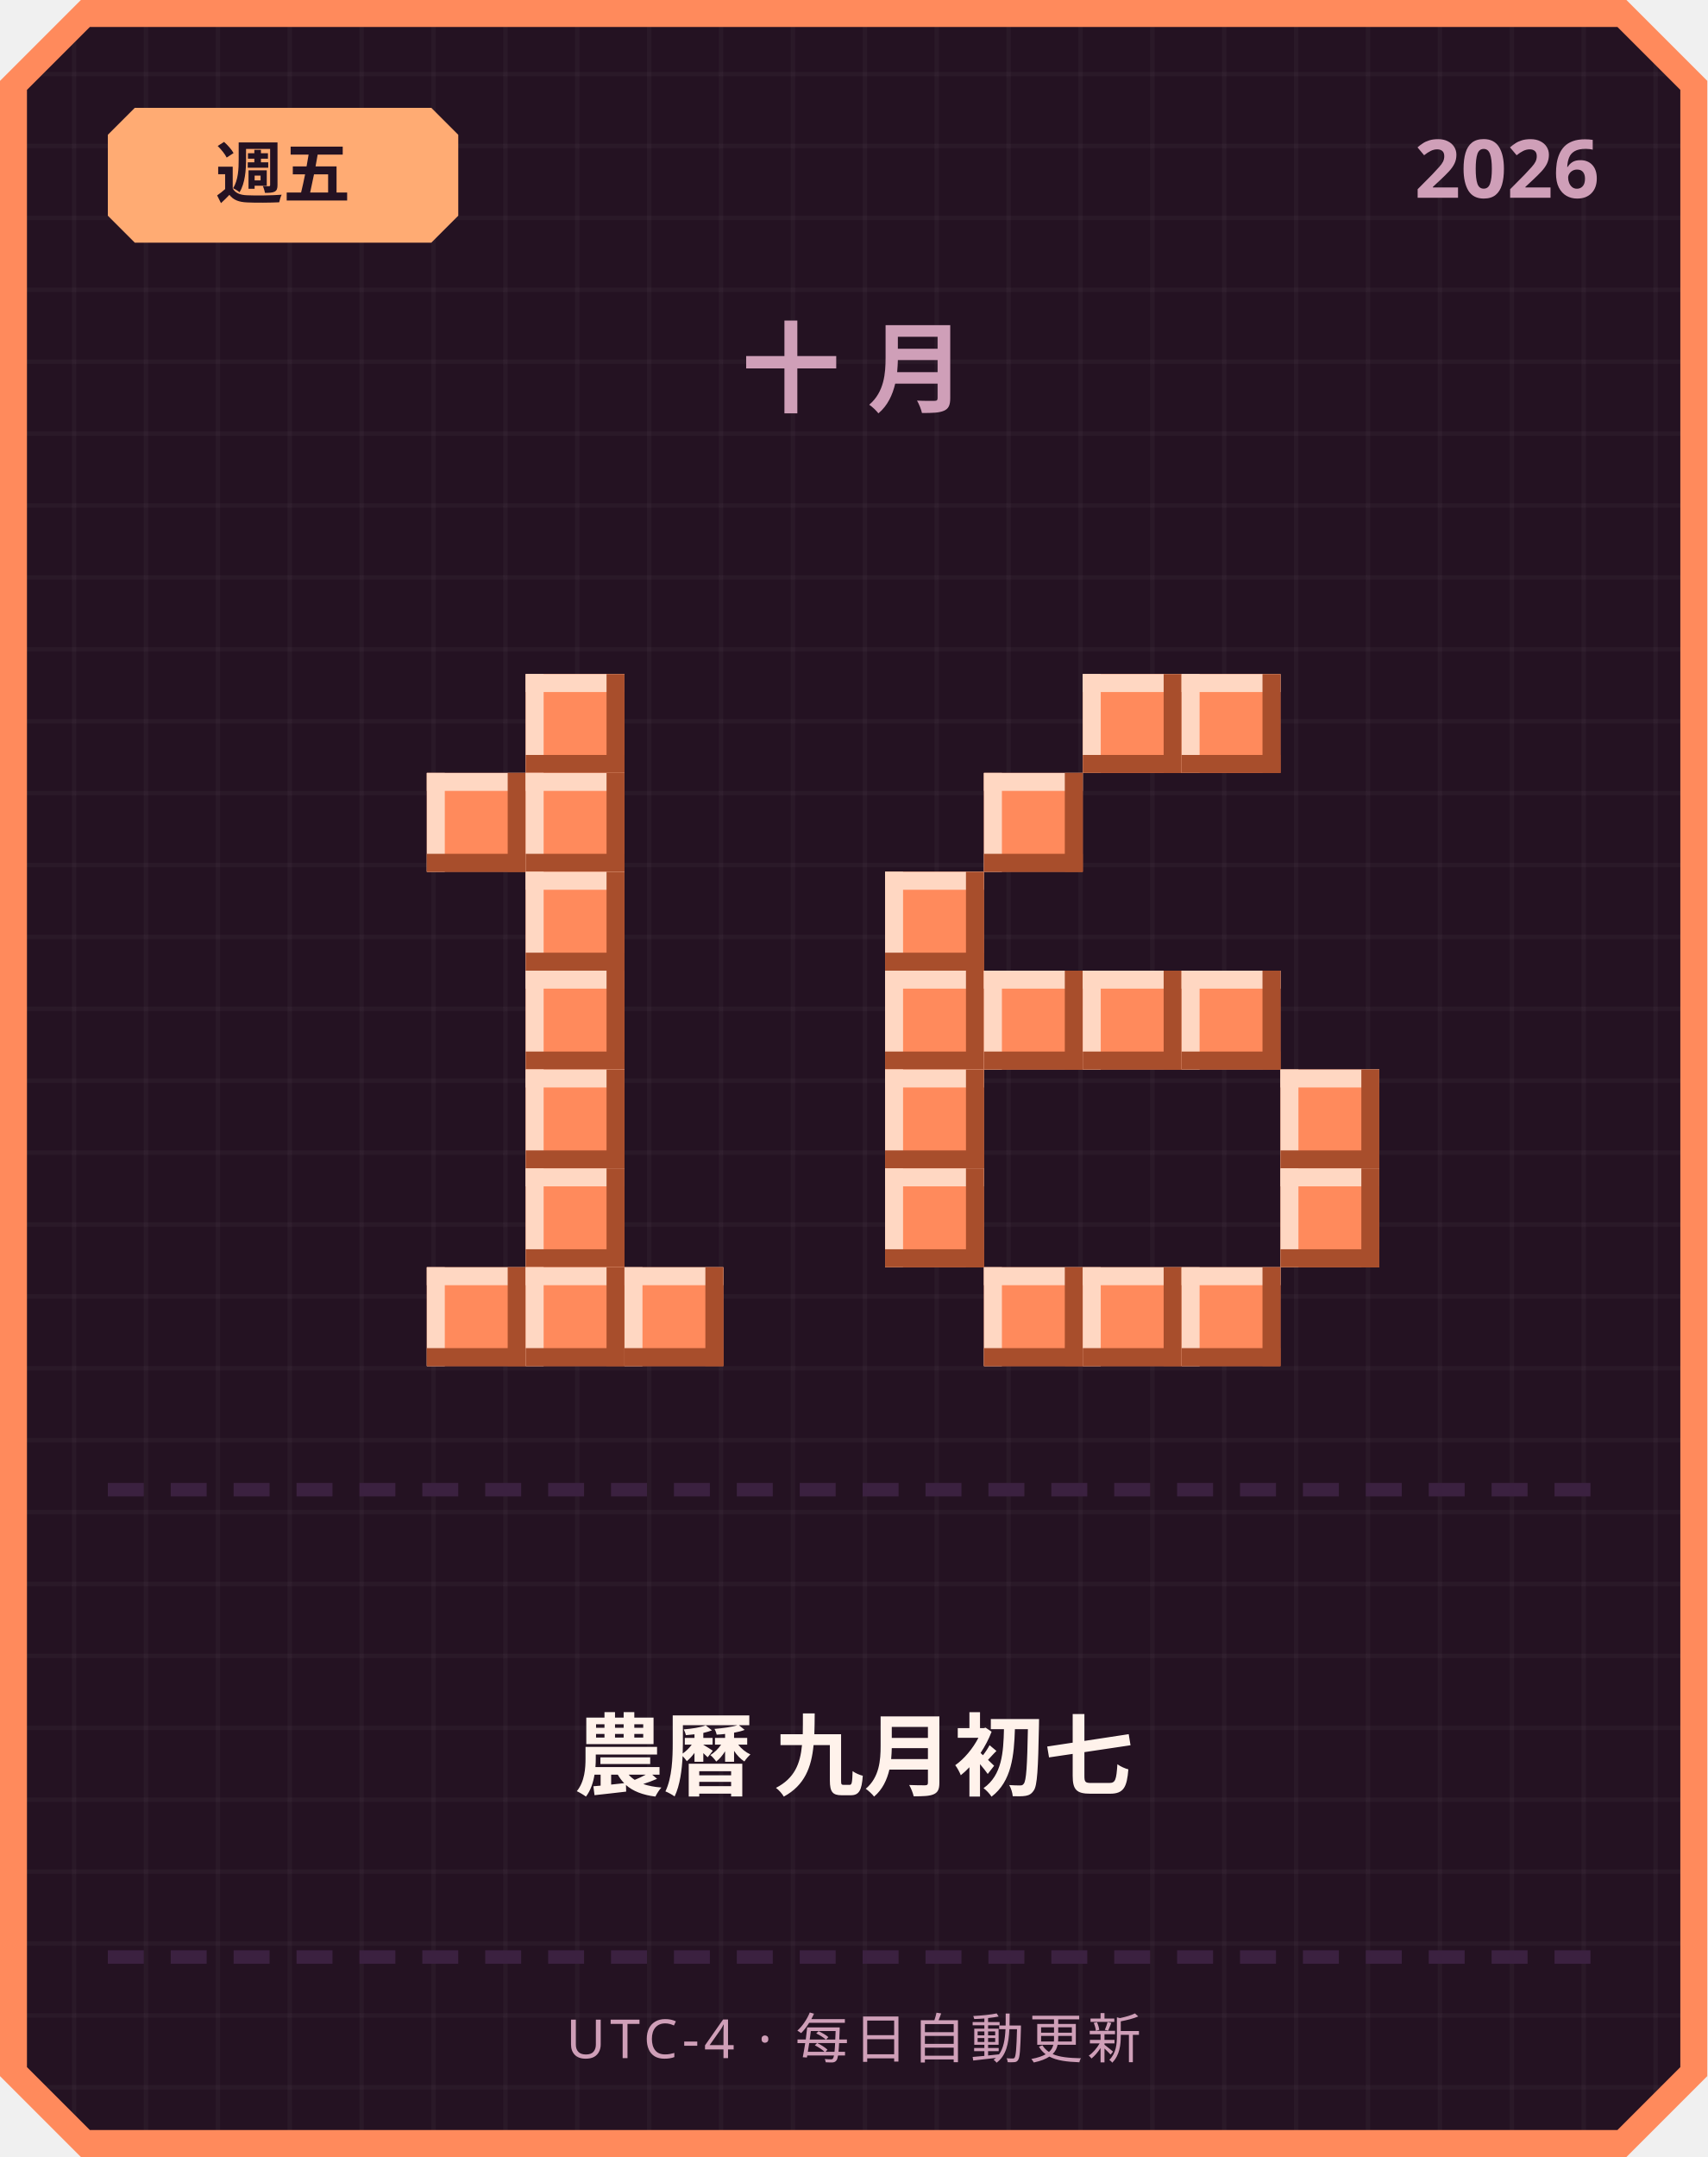
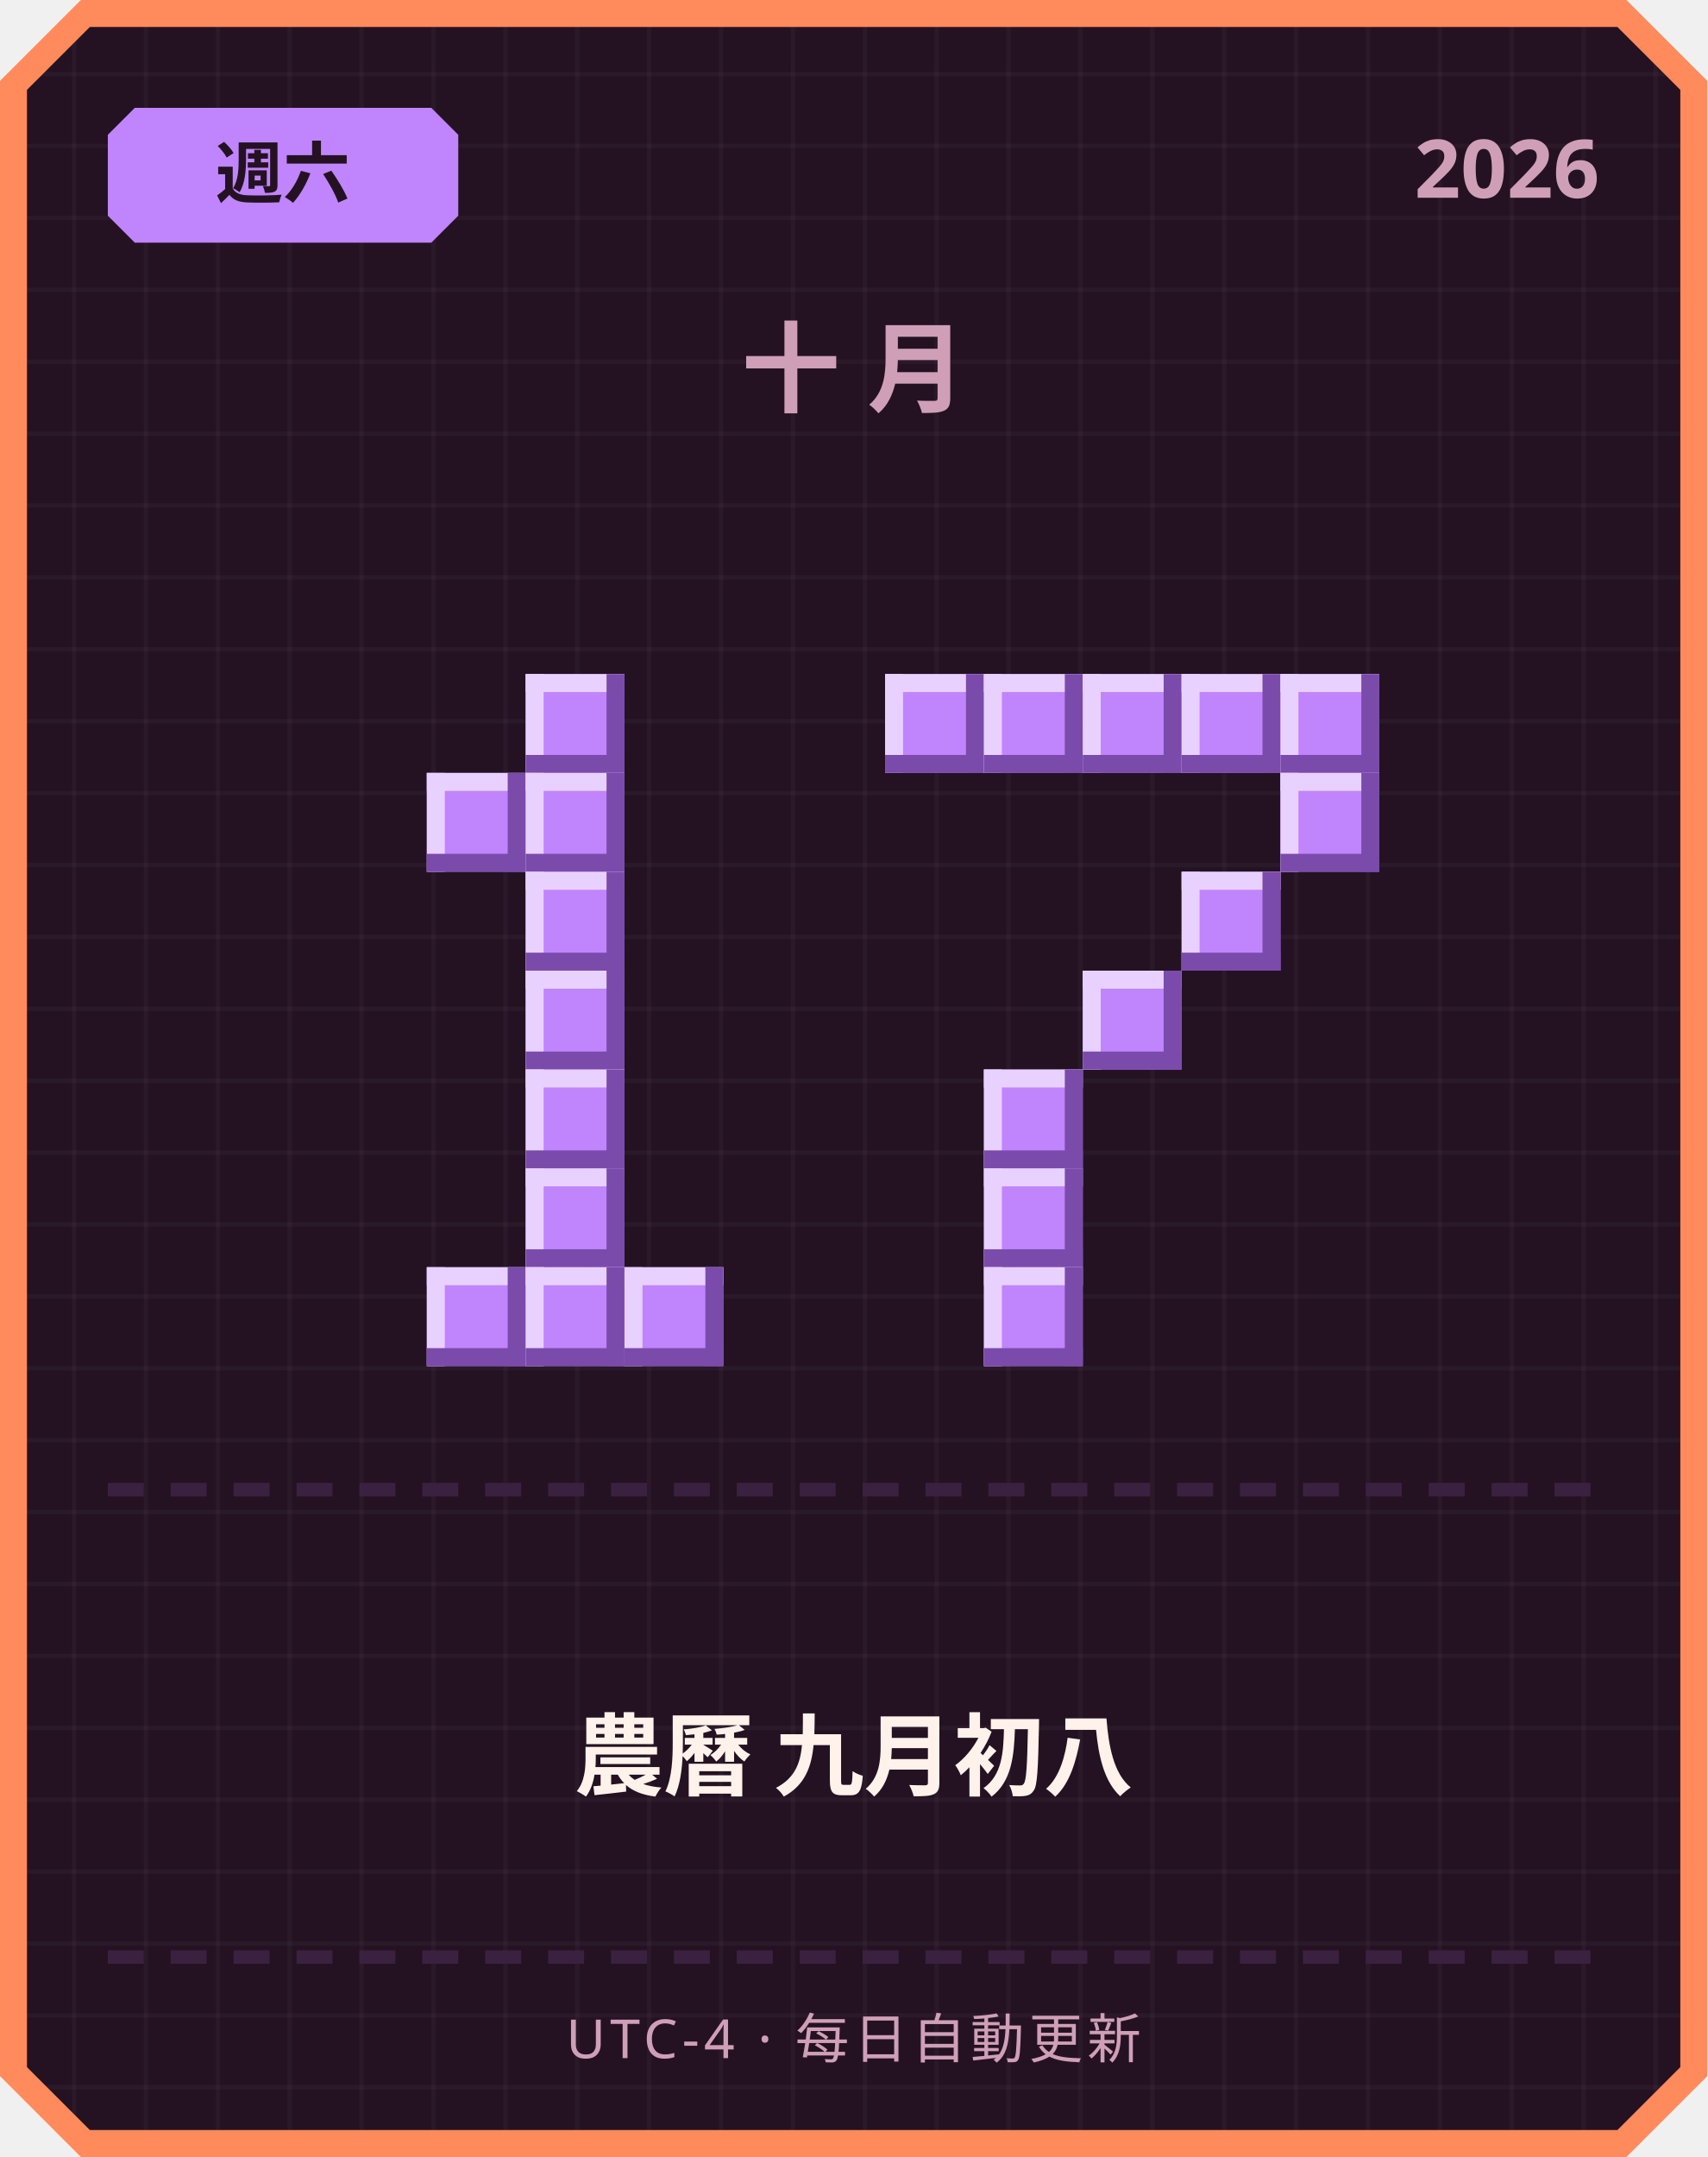
<svg xmlns="http://www.w3.org/2000/svg" width="380" height="480" viewBox="0 0 380 480">
  <defs>
    <pattern id="grid" width="16" height="16" patternUnits="userSpaceOnUse">
      <rect width="16" height="16" fill="#241222" />
      <rect width="1" height="16" fill="#ffffff" opacity="0.03" />
      <rect width="16" height="1" fill="#ffffff" opacity="0.03" />
    </pattern>
  </defs>
  <path d="M 18,0 L 362,0 L 380,18 L 380,462 L 362,480 L 18,480 L 0,462 L 0,18 Z" fill="#ff8a5c" />
  <path d="M 20,6 L 360,6 L 374,20 L 374,460 L 360,474 L 20,474 L 6,460 L 6,20 Z" fill="url(#grid)" />
-   <path d="M 30,24 L 96,24 L 102,30 L 102,48 L 96,54 L 30,54 L 24,48 L 24,30 Z" fill="#ffab73" />
-   <text x="63" y="44" text-anchor="middle" font-family="'Segoe UI', sans-serif" font-size="15" font-weight="700" fill="#241222">週五</text>
+   <path d="M 30,24 L 96,24 L 102,30 L 102,48 L 96,54 L 30,54 L 24,48 L 24,30 Z" fill="#c084fc" />
+   <text x="63" y="44" text-anchor="middle" font-family="'Segoe UI', sans-serif" font-size="15" font-weight="700" fill="#241222">週六</text>
  <text x="356" y="44" text-anchor="end" font-family="'Segoe UI', sans-serif" font-size="18" font-weight="700" fill="#cf9fb8">2026</text>
  <text x="190" y="90" text-anchor="middle" font-family="'Segoe UI', sans-serif" font-size="22" font-weight="700" letter-spacing="6" fill="#cf9fb8">十月</text>
-   <rect x="117" y="150" width="22" height="22" fill="#ff8a5c" />
-   <rect x="117" y="150" width="22" height="4" fill="#ffd7c2" />
-   <rect x="117" y="150" width="4" height="22" fill="#ffd7c2" />
-   <rect x="117" y="168" width="22" height="4" fill="#a84e2c" />
-   <rect x="135" y="150" width="4" height="22" fill="#a84e2c" />
-   <rect x="95" y="172" width="22" height="22" fill="#ff8a5c" />
-   <rect x="95" y="172" width="22" height="4" fill="#ffd7c2" />
-   <rect x="95" y="172" width="4" height="22" fill="#ffd7c2" />
-   <rect x="95" y="190" width="22" height="4" fill="#a84e2c" />
-   <rect x="113" y="172" width="4" height="22" fill="#a84e2c" />
-   <rect x="117" y="172" width="22" height="22" fill="#ff8a5c" />
-   <rect x="117" y="172" width="22" height="4" fill="#ffd7c2" />
-   <rect x="117" y="172" width="4" height="22" fill="#ffd7c2" />
-   <rect x="117" y="190" width="22" height="4" fill="#a84e2c" />
-   <rect x="135" y="172" width="4" height="22" fill="#a84e2c" />
-   <rect x="117" y="194" width="22" height="22" fill="#ff8a5c" />
-   <rect x="117" y="194" width="22" height="4" fill="#ffd7c2" />
-   <rect x="117" y="194" width="4" height="22" fill="#ffd7c2" />
-   <rect x="117" y="212" width="22" height="4" fill="#a84e2c" />
-   <rect x="135" y="194" width="4" height="22" fill="#a84e2c" />
-   <rect x="117" y="216" width="22" height="22" fill="#ff8a5c" />
-   <rect x="117" y="216" width="22" height="4" fill="#ffd7c2" />
-   <rect x="117" y="216" width="4" height="22" fill="#ffd7c2" />
-   <rect x="117" y="234" width="22" height="4" fill="#a84e2c" />
-   <rect x="135" y="216" width="4" height="22" fill="#a84e2c" />
-   <rect x="117" y="238" width="22" height="22" fill="#ff8a5c" />
-   <rect x="117" y="238" width="22" height="4" fill="#ffd7c2" />
-   <rect x="117" y="238" width="4" height="22" fill="#ffd7c2" />
-   <rect x="117" y="256" width="22" height="4" fill="#a84e2c" />
-   <rect x="135" y="238" width="4" height="22" fill="#a84e2c" />
-   <rect x="117" y="260" width="22" height="22" fill="#ff8a5c" />
-   <rect x="117" y="260" width="22" height="4" fill="#ffd7c2" />
-   <rect x="117" y="260" width="4" height="22" fill="#ffd7c2" />
-   <rect x="117" y="278" width="22" height="4" fill="#a84e2c" />
-   <rect x="135" y="260" width="4" height="22" fill="#a84e2c" />
-   <rect x="95" y="282" width="22" height="22" fill="#ff8a5c" />
-   <rect x="95" y="282" width="22" height="4" fill="#ffd7c2" />
-   <rect x="95" y="282" width="4" height="22" fill="#ffd7c2" />
-   <rect x="95" y="300" width="22" height="4" fill="#a84e2c" />
-   <rect x="113" y="282" width="4" height="22" fill="#a84e2c" />
-   <rect x="117" y="282" width="22" height="22" fill="#ff8a5c" />
-   <rect x="117" y="282" width="22" height="4" fill="#ffd7c2" />
-   <rect x="117" y="282" width="4" height="22" fill="#ffd7c2" />
-   <rect x="117" y="300" width="22" height="4" fill="#a84e2c" />
-   <rect x="135" y="282" width="4" height="22" fill="#a84e2c" />
-   <rect x="139" y="282" width="22" height="22" fill="#ff8a5c" />
-   <rect x="139" y="282" width="22" height="4" fill="#ffd7c2" />
-   <rect x="139" y="282" width="4" height="22" fill="#ffd7c2" />
-   <rect x="139" y="300" width="22" height="4" fill="#a84e2c" />
-   <rect x="157" y="282" width="4" height="22" fill="#a84e2c" />
-   <rect x="241" y="150" width="22" height="22" fill="#ff8a5c" />
-   <rect x="241" y="150" width="22" height="4" fill="#ffd7c2" />
-   <rect x="241" y="150" width="4" height="22" fill="#ffd7c2" />
-   <rect x="241" y="168" width="22" height="4" fill="#a84e2c" />
-   <rect x="259" y="150" width="4" height="22" fill="#a84e2c" />
-   <rect x="263" y="150" width="22" height="22" fill="#ff8a5c" />
-   <rect x="263" y="150" width="22" height="4" fill="#ffd7c2" />
-   <rect x="263" y="150" width="4" height="22" fill="#ffd7c2" />
-   <rect x="263" y="168" width="22" height="4" fill="#a84e2c" />
-   <rect x="281" y="150" width="4" height="22" fill="#a84e2c" />
-   <rect x="219" y="172" width="22" height="22" fill="#ff8a5c" />
-   <rect x="219" y="172" width="22" height="4" fill="#ffd7c2" />
-   <rect x="219" y="172" width="4" height="22" fill="#ffd7c2" />
-   <rect x="219" y="190" width="22" height="4" fill="#a84e2c" />
-   <rect x="237" y="172" width="4" height="22" fill="#a84e2c" />
-   <rect x="197" y="194" width="22" height="22" fill="#ff8a5c" />
-   <rect x="197" y="194" width="22" height="4" fill="#ffd7c2" />
-   <rect x="197" y="194" width="4" height="22" fill="#ffd7c2" />
-   <rect x="197" y="212" width="22" height="4" fill="#a84e2c" />
-   <rect x="215" y="194" width="4" height="22" fill="#a84e2c" />
-   <rect x="197" y="216" width="22" height="22" fill="#ff8a5c" />
-   <rect x="197" y="216" width="22" height="4" fill="#ffd7c2" />
-   <rect x="197" y="216" width="4" height="22" fill="#ffd7c2" />
-   <rect x="197" y="234" width="22" height="4" fill="#a84e2c" />
-   <rect x="215" y="216" width="4" height="22" fill="#a84e2c" />
-   <rect x="219" y="216" width="22" height="22" fill="#ff8a5c" />
-   <rect x="219" y="216" width="22" height="4" fill="#ffd7c2" />
-   <rect x="219" y="216" width="4" height="22" fill="#ffd7c2" />
-   <rect x="219" y="234" width="22" height="4" fill="#a84e2c" />
-   <rect x="237" y="216" width="4" height="22" fill="#a84e2c" />
-   <rect x="241" y="216" width="22" height="22" fill="#ff8a5c" />
-   <rect x="241" y="216" width="22" height="4" fill="#ffd7c2" />
-   <rect x="241" y="216" width="4" height="22" fill="#ffd7c2" />
-   <rect x="241" y="234" width="22" height="4" fill="#a84e2c" />
-   <rect x="259" y="216" width="4" height="22" fill="#a84e2c" />
-   <rect x="263" y="216" width="22" height="22" fill="#ff8a5c" />
-   <rect x="263" y="216" width="22" height="4" fill="#ffd7c2" />
-   <rect x="263" y="216" width="4" height="22" fill="#ffd7c2" />
-   <rect x="263" y="234" width="22" height="4" fill="#a84e2c" />
-   <rect x="281" y="216" width="4" height="22" fill="#a84e2c" />
-   <rect x="197" y="238" width="22" height="22" fill="#ff8a5c" />
-   <rect x="197" y="238" width="22" height="4" fill="#ffd7c2" />
-   <rect x="197" y="238" width="4" height="22" fill="#ffd7c2" />
-   <rect x="197" y="256" width="22" height="4" fill="#a84e2c" />
-   <rect x="215" y="238" width="4" height="22" fill="#a84e2c" />
-   <rect x="285" y="238" width="22" height="22" fill="#ff8a5c" />
-   <rect x="285" y="238" width="22" height="4" fill="#ffd7c2" />
-   <rect x="285" y="238" width="4" height="22" fill="#ffd7c2" />
-   <rect x="285" y="256" width="22" height="4" fill="#a84e2c" />
-   <rect x="303" y="238" width="4" height="22" fill="#a84e2c" />
-   <rect x="197" y="260" width="22" height="22" fill="#ff8a5c" />
-   <rect x="197" y="260" width="22" height="4" fill="#ffd7c2" />
-   <rect x="197" y="260" width="4" height="22" fill="#ffd7c2" />
-   <rect x="197" y="278" width="22" height="4" fill="#a84e2c" />
-   <rect x="215" y="260" width="4" height="22" fill="#a84e2c" />
-   <rect x="285" y="260" width="22" height="22" fill="#ff8a5c" />
-   <rect x="285" y="260" width="22" height="4" fill="#ffd7c2" />
-   <rect x="285" y="260" width="4" height="22" fill="#ffd7c2" />
-   <rect x="285" y="278" width="22" height="4" fill="#a84e2c" />
-   <rect x="303" y="260" width="4" height="22" fill="#a84e2c" />
-   <rect x="219" y="282" width="22" height="22" fill="#ff8a5c" />
-   <rect x="219" y="282" width="22" height="4" fill="#ffd7c2" />
-   <rect x="219" y="282" width="4" height="22" fill="#ffd7c2" />
-   <rect x="219" y="300" width="22" height="4" fill="#a84e2c" />
-   <rect x="237" y="282" width="4" height="22" fill="#a84e2c" />
-   <rect x="241" y="282" width="22" height="22" fill="#ff8a5c" />
-   <rect x="241" y="282" width="22" height="4" fill="#ffd7c2" />
-   <rect x="241" y="282" width="4" height="22" fill="#ffd7c2" />
-   <rect x="241" y="300" width="22" height="4" fill="#a84e2c" />
-   <rect x="259" y="282" width="4" height="22" fill="#a84e2c" />
-   <rect x="263" y="282" width="22" height="22" fill="#ff8a5c" />
-   <rect x="263" y="282" width="22" height="4" fill="#ffd7c2" />
-   <rect x="263" y="282" width="4" height="22" fill="#ffd7c2" />
-   <rect x="263" y="300" width="22" height="4" fill="#a84e2c" />
-   <rect x="281" y="282" width="4" height="22" fill="#a84e2c" />
+   <rect x="117" y="150" width="22" height="22" fill="#c084fc" />
+   <rect x="117" y="150" width="22" height="4" fill="#e9d1ff" />
+   <rect x="117" y="150" width="4" height="22" fill="#e9d1ff" />
+   <rect x="117" y="168" width="22" height="4" fill="#7a4bab" />
+   <rect x="135" y="150" width="4" height="22" fill="#7a4bab" />
+   <rect x="95" y="172" width="22" height="22" fill="#c084fc" />
+   <rect x="95" y="172" width="22" height="4" fill="#e9d1ff" />
+   <rect x="95" y="172" width="4" height="22" fill="#e9d1ff" />
+   <rect x="95" y="190" width="22" height="4" fill="#7a4bab" />
+   <rect x="113" y="172" width="4" height="22" fill="#7a4bab" />
+   <rect x="117" y="172" width="22" height="22" fill="#c084fc" />
+   <rect x="117" y="172" width="22" height="4" fill="#e9d1ff" />
+   <rect x="117" y="172" width="4" height="22" fill="#e9d1ff" />
+   <rect x="117" y="190" width="22" height="4" fill="#7a4bab" />
+   <rect x="135" y="172" width="4" height="22" fill="#7a4bab" />
+   <rect x="117" y="194" width="22" height="22" fill="#c084fc" />
+   <rect x="117" y="194" width="22" height="4" fill="#e9d1ff" />
+   <rect x="117" y="194" width="4" height="22" fill="#e9d1ff" />
+   <rect x="117" y="212" width="22" height="4" fill="#7a4bab" />
+   <rect x="135" y="194" width="4" height="22" fill="#7a4bab" />
+   <rect x="117" y="216" width="22" height="22" fill="#c084fc" />
+   <rect x="117" y="216" width="22" height="4" fill="#e9d1ff" />
+   <rect x="117" y="216" width="4" height="22" fill="#e9d1ff" />
+   <rect x="117" y="234" width="22" height="4" fill="#7a4bab" />
+   <rect x="135" y="216" width="4" height="22" fill="#7a4bab" />
+   <rect x="117" y="238" width="22" height="22" fill="#c084fc" />
+   <rect x="117" y="238" width="22" height="4" fill="#e9d1ff" />
+   <rect x="117" y="238" width="4" height="22" fill="#e9d1ff" />
+   <rect x="117" y="256" width="22" height="4" fill="#7a4bab" />
+   <rect x="135" y="238" width="4" height="22" fill="#7a4bab" />
+   <rect x="117" y="260" width="22" height="22" fill="#c084fc" />
+   <rect x="117" y="260" width="22" height="4" fill="#e9d1ff" />
+   <rect x="117" y="260" width="4" height="22" fill="#e9d1ff" />
+   <rect x="117" y="278" width="22" height="4" fill="#7a4bab" />
+   <rect x="135" y="260" width="4" height="22" fill="#7a4bab" />
+   <rect x="95" y="282" width="22" height="22" fill="#c084fc" />
+   <rect x="95" y="282" width="22" height="4" fill="#e9d1ff" />
+   <rect x="95" y="282" width="4" height="22" fill="#e9d1ff" />
+   <rect x="95" y="300" width="22" height="4" fill="#7a4bab" />
+   <rect x="113" y="282" width="4" height="22" fill="#7a4bab" />
+   <rect x="117" y="282" width="22" height="22" fill="#c084fc" />
+   <rect x="117" y="282" width="22" height="4" fill="#e9d1ff" />
+   <rect x="117" y="282" width="4" height="22" fill="#e9d1ff" />
+   <rect x="117" y="300" width="22" height="4" fill="#7a4bab" />
+   <rect x="135" y="282" width="4" height="22" fill="#7a4bab" />
+   <rect x="139" y="282" width="22" height="22" fill="#c084fc" />
+   <rect x="139" y="282" width="22" height="4" fill="#e9d1ff" />
+   <rect x="139" y="282" width="4" height="22" fill="#e9d1ff" />
+   <rect x="139" y="300" width="22" height="4" fill="#7a4bab" />
+   <rect x="157" y="282" width="4" height="22" fill="#7a4bab" />
+   <rect x="197" y="150" width="22" height="22" fill="#c084fc" />
+   <rect x="197" y="150" width="22" height="4" fill="#e9d1ff" />
+   <rect x="197" y="150" width="4" height="22" fill="#e9d1ff" />
+   <rect x="197" y="168" width="22" height="4" fill="#7a4bab" />
+   <rect x="215" y="150" width="4" height="22" fill="#7a4bab" />
+   <rect x="219" y="150" width="22" height="22" fill="#c084fc" />
+   <rect x="219" y="150" width="22" height="4" fill="#e9d1ff" />
+   <rect x="219" y="150" width="4" height="22" fill="#e9d1ff" />
+   <rect x="219" y="168" width="22" height="4" fill="#7a4bab" />
+   <rect x="237" y="150" width="4" height="22" fill="#7a4bab" />
+   <rect x="241" y="150" width="22" height="22" fill="#c084fc" />
+   <rect x="241" y="150" width="22" height="4" fill="#e9d1ff" />
+   <rect x="241" y="150" width="4" height="22" fill="#e9d1ff" />
+   <rect x="241" y="168" width="22" height="4" fill="#7a4bab" />
+   <rect x="259" y="150" width="4" height="22" fill="#7a4bab" />
+   <rect x="263" y="150" width="22" height="22" fill="#c084fc" />
+   <rect x="263" y="150" width="22" height="4" fill="#e9d1ff" />
+   <rect x="263" y="150" width="4" height="22" fill="#e9d1ff" />
+   <rect x="263" y="168" width="22" height="4" fill="#7a4bab" />
+   <rect x="281" y="150" width="4" height="22" fill="#7a4bab" />
+   <rect x="285" y="150" width="22" height="22" fill="#c084fc" />
+   <rect x="285" y="150" width="22" height="4" fill="#e9d1ff" />
+   <rect x="285" y="150" width="4" height="22" fill="#e9d1ff" />
+   <rect x="285" y="168" width="22" height="4" fill="#7a4bab" />
+   <rect x="303" y="150" width="4" height="22" fill="#7a4bab" />
+   <rect x="285" y="172" width="22" height="22" fill="#c084fc" />
+   <rect x="285" y="172" width="22" height="4" fill="#e9d1ff" />
+   <rect x="285" y="172" width="4" height="22" fill="#e9d1ff" />
+   <rect x="285" y="190" width="22" height="4" fill="#7a4bab" />
+   <rect x="303" y="172" width="4" height="22" fill="#7a4bab" />
+   <rect x="263" y="194" width="22" height="22" fill="#c084fc" />
+   <rect x="263" y="194" width="22" height="4" fill="#e9d1ff" />
+   <rect x="263" y="194" width="4" height="22" fill="#e9d1ff" />
+   <rect x="263" y="212" width="22" height="4" fill="#7a4bab" />
+   <rect x="281" y="194" width="4" height="22" fill="#7a4bab" />
+   <rect x="241" y="216" width="22" height="22" fill="#c084fc" />
+   <rect x="241" y="216" width="22" height="4" fill="#e9d1ff" />
+   <rect x="241" y="216" width="4" height="22" fill="#e9d1ff" />
+   <rect x="241" y="234" width="22" height="4" fill="#7a4bab" />
+   <rect x="259" y="216" width="4" height="22" fill="#7a4bab" />
+   <rect x="219" y="238" width="22" height="22" fill="#c084fc" />
+   <rect x="219" y="238" width="22" height="4" fill="#e9d1ff" />
+   <rect x="219" y="238" width="4" height="22" fill="#e9d1ff" />
+   <rect x="219" y="256" width="22" height="4" fill="#7a4bab" />
+   <rect x="237" y="238" width="4" height="22" fill="#7a4bab" />
+   <rect x="219" y="260" width="22" height="22" fill="#c084fc" />
+   <rect x="219" y="260" width="22" height="4" fill="#e9d1ff" />
+   <rect x="219" y="260" width="4" height="22" fill="#e9d1ff" />
+   <rect x="219" y="278" width="22" height="4" fill="#7a4bab" />
+   <rect x="237" y="260" width="4" height="22" fill="#7a4bab" />
+   <rect x="219" y="282" width="22" height="22" fill="#c084fc" />
+   <rect x="219" y="282" width="22" height="4" fill="#e9d1ff" />
+   <rect x="219" y="282" width="4" height="22" fill="#e9d1ff" />
+   <rect x="219" y="300" width="22" height="4" fill="#7a4bab" />
+   <rect x="237" y="282" width="4" height="22" fill="#7a4bab" />
  <rect x="24" y="330" width="8" height="3" fill="#3b2140" />
  <rect x="38" y="330" width="8" height="3" fill="#3b2140" />
  <rect x="52" y="330" width="8" height="3" fill="#3b2140" />
  <rect x="66" y="330" width="8" height="3" fill="#3b2140" />
  <rect x="80" y="330" width="8" height="3" fill="#3b2140" />
  <rect x="94" y="330" width="8" height="3" fill="#3b2140" />
  <rect x="108" y="330" width="8" height="3" fill="#3b2140" />
  <rect x="122" y="330" width="8" height="3" fill="#3b2140" />
  <rect x="136" y="330" width="8" height="3" fill="#3b2140" />
  <rect x="150" y="330" width="8" height="3" fill="#3b2140" />
  <rect x="164" y="330" width="8" height="3" fill="#3b2140" />
  <rect x="178" y="330" width="8" height="3" fill="#3b2140" />
  <rect x="192" y="330" width="8" height="3" fill="#3b2140" />
  <rect x="206" y="330" width="8" height="3" fill="#3b2140" />
  <rect x="220" y="330" width="8" height="3" fill="#3b2140" />
  <rect x="234" y="330" width="8" height="3" fill="#3b2140" />
  <rect x="248" y="330" width="8" height="3" fill="#3b2140" />
  <rect x="262" y="330" width="8" height="3" fill="#3b2140" />
  <rect x="276" y="330" width="8" height="3" fill="#3b2140" />
  <rect x="290" y="330" width="8" height="3" fill="#3b2140" />
  <rect x="304" y="330" width="8" height="3" fill="#3b2140" />
  <rect x="318" y="330" width="8" height="3" fill="#3b2140" />
  <rect x="332" y="330" width="8" height="3" fill="#3b2140" />
  <rect x="346" y="330" width="8" height="3" fill="#3b2140" />
-   <text x="190" y="398" text-anchor="middle" font-family="'Segoe UI', 'Microsoft JhengHei', sans-serif" font-size="20" font-weight="700" fill="#fff2eb">農曆 九月初七</text>
+   <text x="190" y="398" text-anchor="middle" font-family="'Segoe UI', 'Microsoft JhengHei', sans-serif" font-size="20" font-weight="700" fill="#fff2eb">農曆 九月初八</text>
  <rect x="24" y="434" width="8" height="3" fill="#3b2140" />
  <rect x="38" y="434" width="8" height="3" fill="#3b2140" />
  <rect x="52" y="434" width="8" height="3" fill="#3b2140" />
  <rect x="66" y="434" width="8" height="3" fill="#3b2140" />
  <rect x="80" y="434" width="8" height="3" fill="#3b2140" />
  <rect x="94" y="434" width="8" height="3" fill="#3b2140" />
  <rect x="108" y="434" width="8" height="3" fill="#3b2140" />
  <rect x="122" y="434" width="8" height="3" fill="#3b2140" />
  <rect x="136" y="434" width="8" height="3" fill="#3b2140" />
  <rect x="150" y="434" width="8" height="3" fill="#3b2140" />
  <rect x="164" y="434" width="8" height="3" fill="#3b2140" />
  <rect x="178" y="434" width="8" height="3" fill="#3b2140" />
  <rect x="192" y="434" width="8" height="3" fill="#3b2140" />
  <rect x="206" y="434" width="8" height="3" fill="#3b2140" />
  <rect x="220" y="434" width="8" height="3" fill="#3b2140" />
  <rect x="234" y="434" width="8" height="3" fill="#3b2140" />
  <rect x="248" y="434" width="8" height="3" fill="#3b2140" />
  <rect x="262" y="434" width="8" height="3" fill="#3b2140" />
  <rect x="276" y="434" width="8" height="3" fill="#3b2140" />
  <rect x="290" y="434" width="8" height="3" fill="#3b2140" />
  <rect x="304" y="434" width="8" height="3" fill="#3b2140" />
  <rect x="318" y="434" width="8" height="3" fill="#3b2140" />
  <rect x="332" y="434" width="8" height="3" fill="#3b2140" />
  <rect x="346" y="434" width="8" height="3" fill="#3b2140" />
  <text x="190" y="458" text-anchor="middle" font-family="'Segoe UI', sans-serif" font-size="12" letter-spacing="1" fill="#cf9fb8">UTC-4 · 每日自動更新</text>
</svg>
